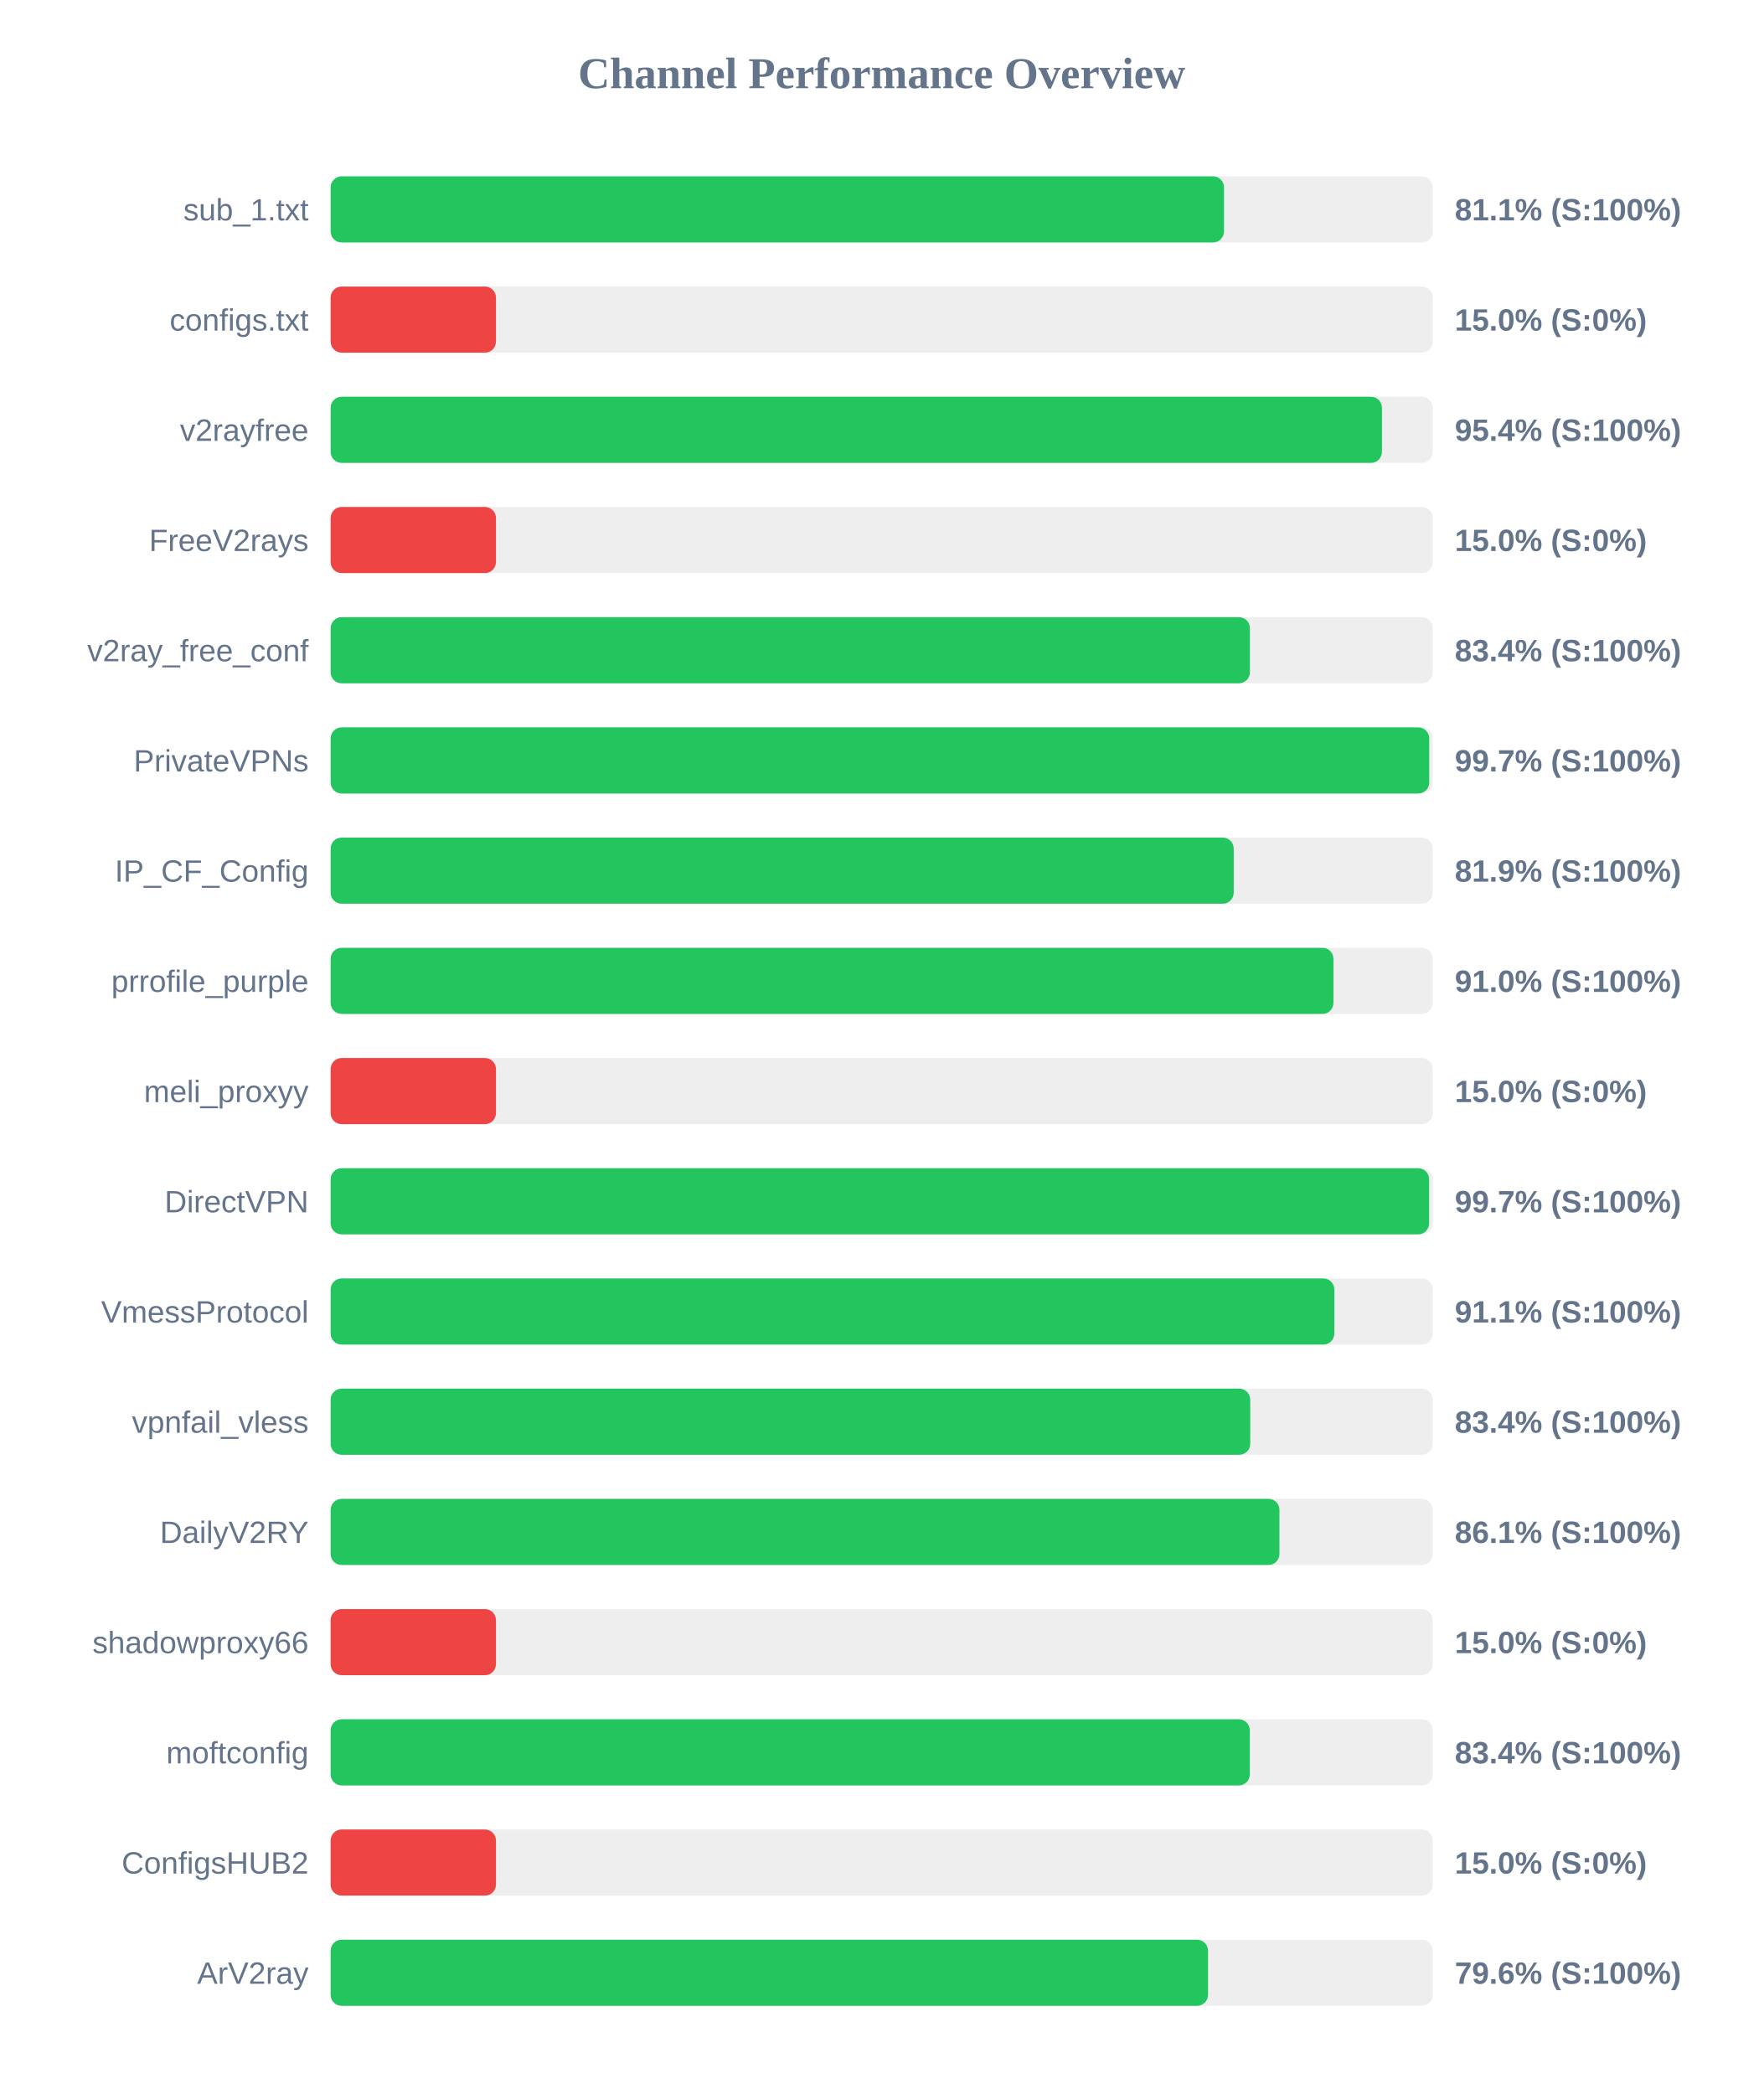
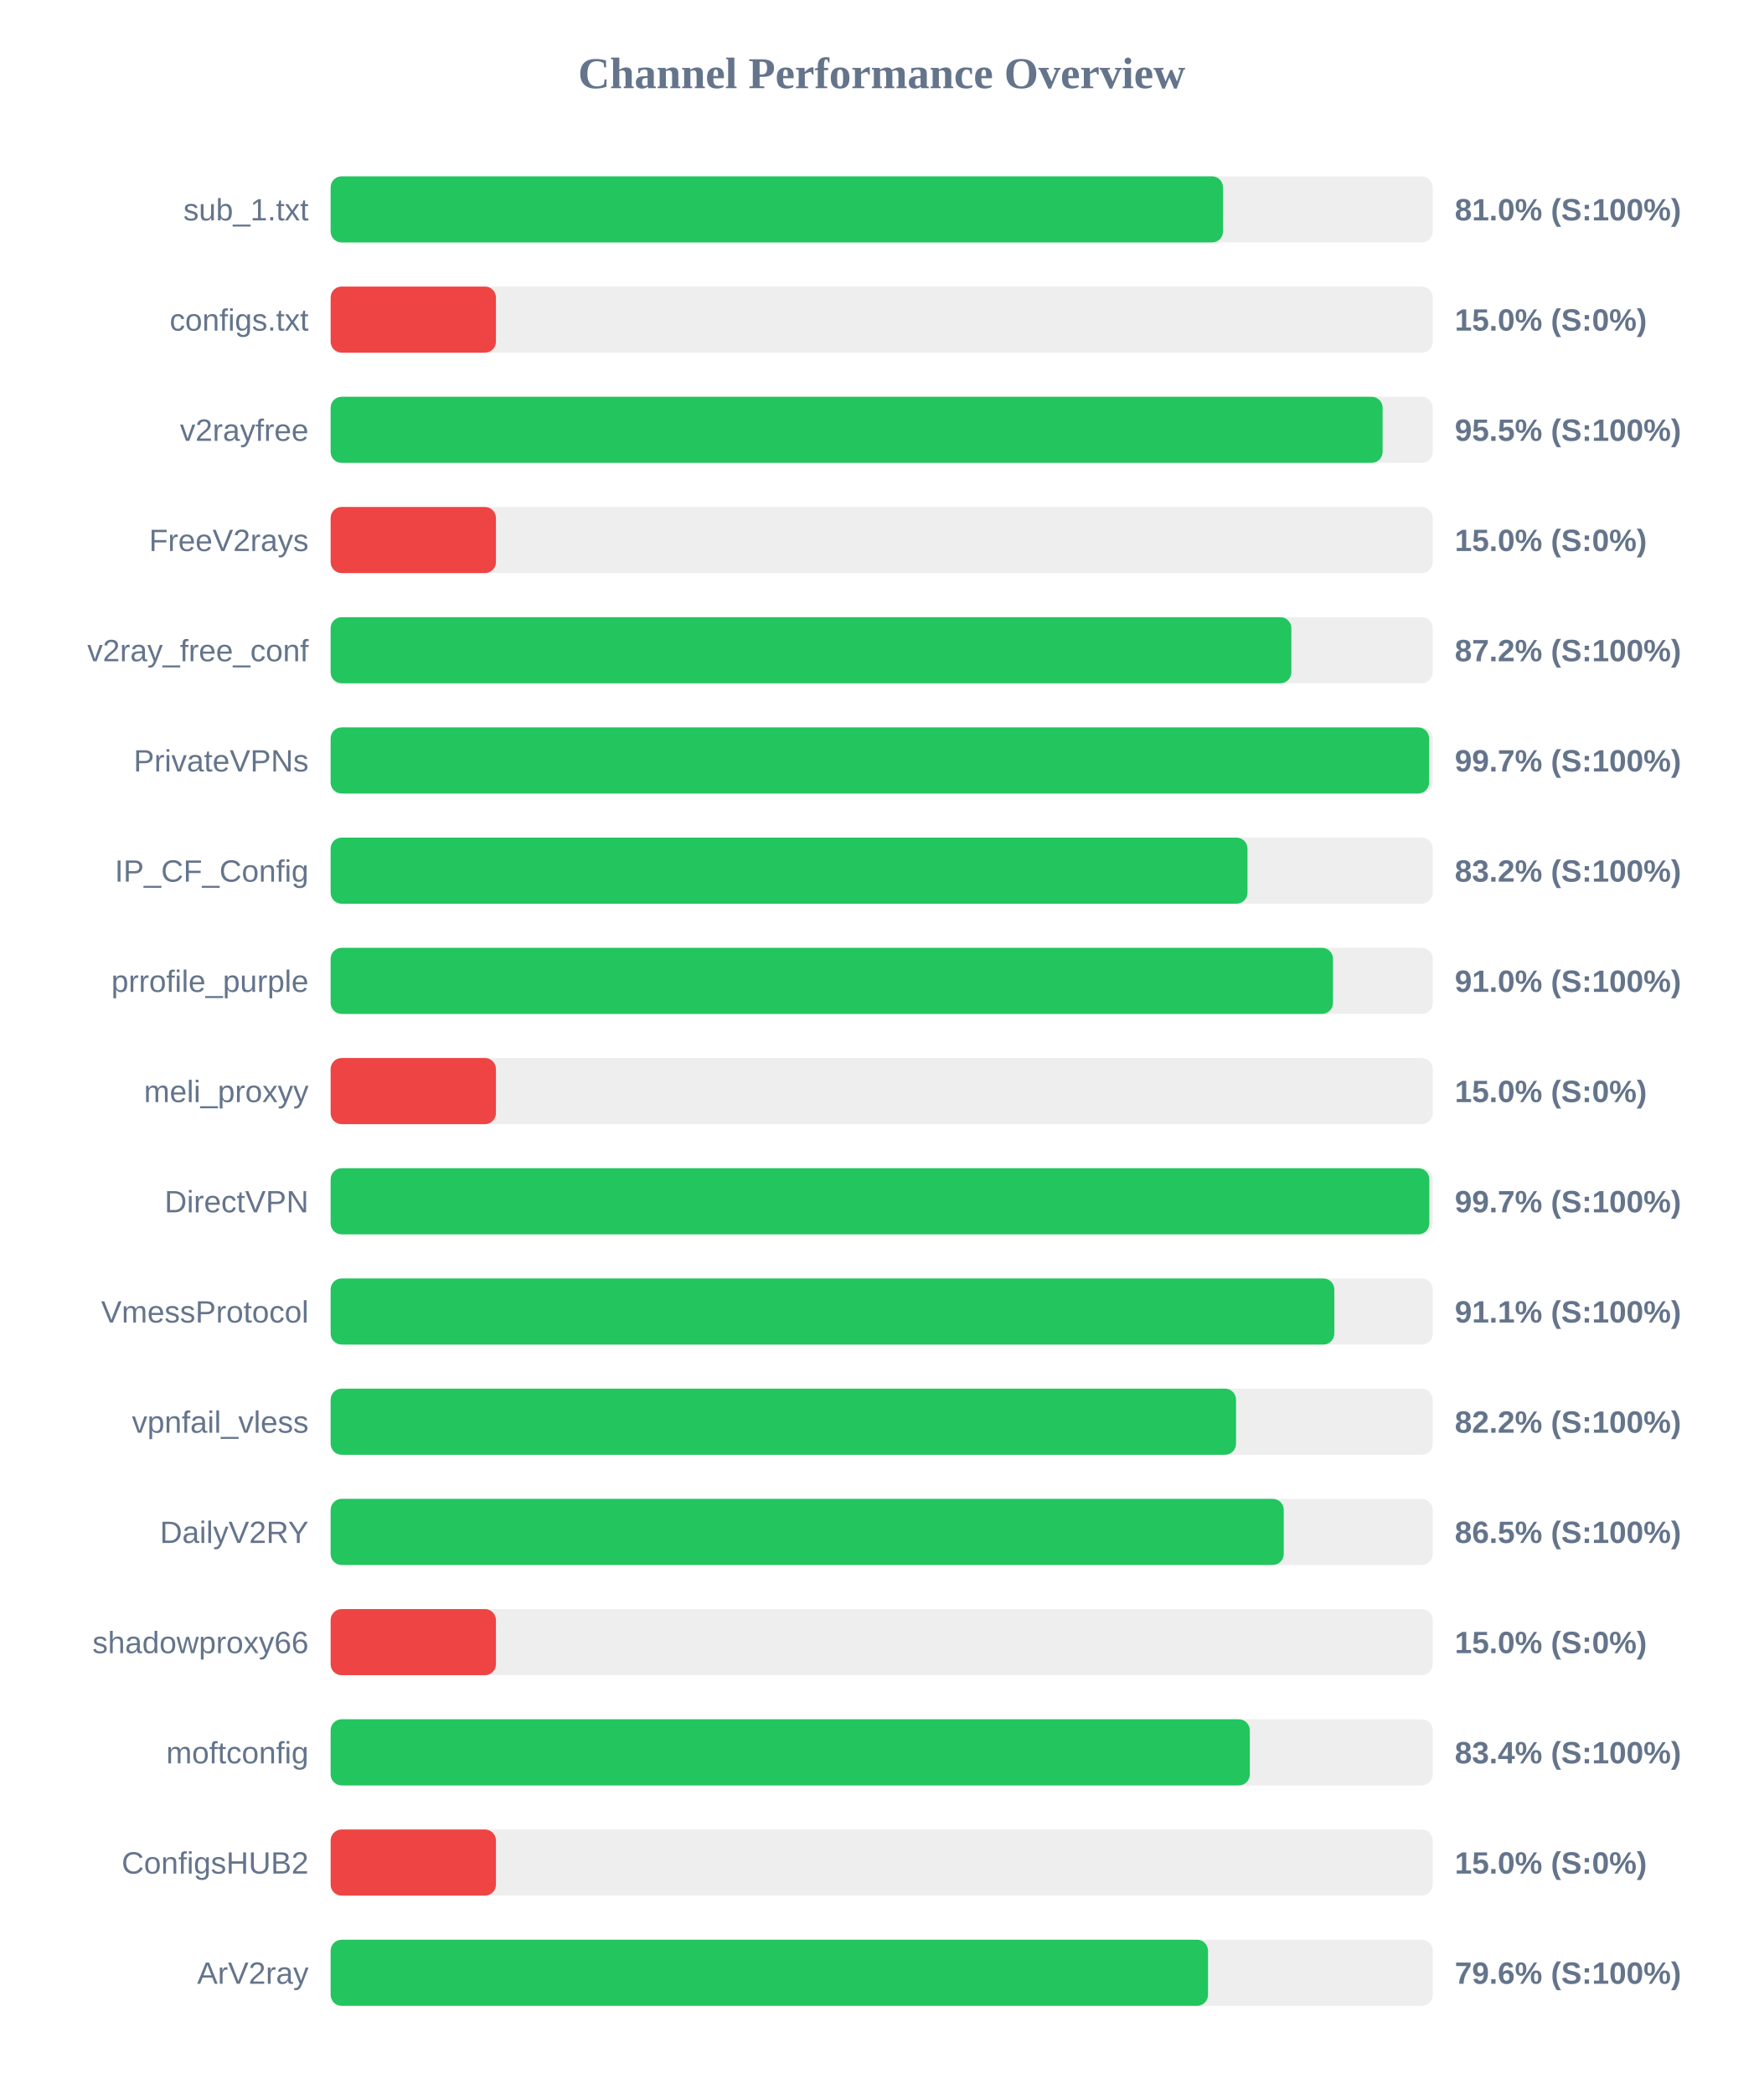
<svg xmlns="http://www.w3.org/2000/svg" width="800" height="950" version="1.1">
  <style>
        .row { font: 14px Arial; fill: #64748b; }
        .score { font: bold 14px Arial; fill: #64748b; }
    </style>
  <text x="400" y="40" text-anchor="middle" font-size="20px" font-weight="bold" fill="#64748b">Channel Performance Overview</text>
  <rect x="150" y="80" width="500" height="30" fill="#eee" rx="5" />
-   <rect x="150" y="80" width="405.3" height="30" fill="#22c55e" rx="5" />
+   <rect x="150" y="80" width="404.85" height="30" fill="#22c55e" rx="5" />
  <text x="140" y="100" text-anchor="end" class="row">sub_1.txt</text>
-   <text x="660" y="100" text-anchor="start" class="score">81.1% (S:100%)</text>
+   <text x="660" y="100" text-anchor="start" class="score">81.0% (S:100%)</text>
  <rect x="150" y="130" width="500" height="30" fill="#eee" rx="5" />
  <rect x="150" y="130" width="75.0" height="30" fill="#ef4444" rx="5" />
  <text x="140" y="150" text-anchor="end" class="row">configs.txt</text>
  <text x="660" y="150" text-anchor="start" class="score">15.0% (S:0%)</text>
  <rect x="150" y="180" width="500" height="30" fill="#eee" rx="5" />
-   <rect x="150" y="180" width="476.95" height="30" fill="#22c55e" rx="5" />
+   <rect x="150" y="180" width="477.25" height="30" fill="#22c55e" rx="5" />
  <text x="140" y="200" text-anchor="end" class="row">v2rayfree</text>
-   <text x="660" y="200" text-anchor="start" class="score">95.4% (S:100%)</text>
+   <text x="660" y="200" text-anchor="start" class="score">95.5% (S:100%)</text>
  <rect x="150" y="230" width="500" height="30" fill="#eee" rx="5" />
  <rect x="150" y="230" width="75.0" height="30" fill="#ef4444" rx="5" />
  <text x="140" y="250" text-anchor="end" class="row">FreeV2rays</text>
  <text x="660" y="250" text-anchor="start" class="score">15.0% (S:0%)</text>
  <rect x="150" y="280" width="500" height="30" fill="#eee" rx="5" />
-   <rect x="150" y="280" width="417.05" height="30" fill="#22c55e" rx="5" />
+   <rect x="150" y="280" width="435.85" height="30" fill="#22c55e" rx="5" />
  <text x="140" y="300" text-anchor="end" class="row">v2ray_free_conf</text>
-   <text x="660" y="300" text-anchor="start" class="score">83.4% (S:100%)</text>
+   <text x="660" y="300" text-anchor="start" class="score">87.2% (S:100%)</text>
  <rect x="150" y="330" width="500" height="30" fill="#eee" rx="5" />
-   <rect x="150" y="330" width="498.4" height="30" fill="#22c55e" rx="5" />
+   <rect x="150" y="330" width="498.35" height="30" fill="#22c55e" rx="5" />
  <text x="140" y="350" text-anchor="end" class="row">PrivateVPNs</text>
  <text x="660" y="350" text-anchor="start" class="score">99.7% (S:100%)</text>
  <rect x="150" y="380" width="500" height="30" fill="#eee" rx="5" />
-   <rect x="150" y="380" width="409.7" height="30" fill="#22c55e" rx="5" />
+   <rect x="150" y="380" width="415.95" height="30" fill="#22c55e" rx="5" />
  <text x="140" y="400" text-anchor="end" class="row">IP_CF_Config</text>
-   <text x="660" y="400" text-anchor="start" class="score">81.9% (S:100%)</text>
+   <text x="660" y="400" text-anchor="start" class="score">83.2% (S:100%)</text>
  <rect x="150" y="430" width="500" height="30" fill="#eee" rx="5" />
-   <rect x="150" y="430" width="454.95" height="30" fill="#22c55e" rx="5" />
+   <rect x="150" y="430" width="454.75" height="30" fill="#22c55e" rx="5" />
  <text x="140" y="450" text-anchor="end" class="row">prrofile_purple</text>
  <text x="660" y="450" text-anchor="start" class="score">91.0% (S:100%)</text>
  <rect x="150" y="480" width="500" height="30" fill="#eee" rx="5" />
  <rect x="150" y="480" width="75.0" height="30" fill="#ef4444" rx="5" />
  <text x="140" y="500" text-anchor="end" class="row">meli_proxyy</text>
  <text x="660" y="500" text-anchor="start" class="score">15.0% (S:0%)</text>
  <rect x="150" y="530" width="500" height="30" fill="#eee" rx="5" />
-   <rect x="150" y="530" width="498.35" height="30" fill="#22c55e" rx="5" />
+   <rect x="150" y="530" width="498.45" height="30" fill="#22c55e" rx="5" />
  <text x="140" y="550" text-anchor="end" class="row">DirectVPN</text>
  <text x="660" y="550" text-anchor="start" class="score">99.7% (S:100%)</text>
  <rect x="150" y="580" width="500" height="30" fill="#eee" rx="5" />
  <rect x="150" y="580" width="455.35" height="30" fill="#22c55e" rx="5" />
  <text x="140" y="600" text-anchor="end" class="row">VmessProtocol</text>
  <text x="660" y="600" text-anchor="start" class="score">91.1% (S:100%)</text>
  <rect x="150" y="630" width="500" height="30" fill="#eee" rx="5" />
-   <rect x="150" y="630" width="417.2" height="30" fill="#22c55e" rx="5" />
+   <rect x="150" y="630" width="410.75" height="30" fill="#22c55e" rx="5" />
  <text x="140" y="650" text-anchor="end" class="row">vpnfail_vless</text>
-   <text x="660" y="650" text-anchor="start" class="score">83.4% (S:100%)</text>
+   <text x="660" y="650" text-anchor="start" class="score">82.2% (S:100%)</text>
  <rect x="150" y="680" width="500" height="30" fill="#eee" rx="5" />
-   <rect x="150" y="680" width="430.45" height="30" fill="#22c55e" rx="5" />
+   <rect x="150" y="680" width="432.4" height="30" fill="#22c55e" rx="5" />
  <text x="140" y="700" text-anchor="end" class="row">DailyV2RY</text>
-   <text x="660" y="700" text-anchor="start" class="score">86.1% (S:100%)</text>
+   <text x="660" y="700" text-anchor="start" class="score">86.5% (S:100%)</text>
  <rect x="150" y="730" width="500" height="30" fill="#eee" rx="5" />
  <rect x="150" y="730" width="75.0" height="30" fill="#ef4444" rx="5" />
  <text x="140" y="750" text-anchor="end" class="row">shadowproxy66</text>
  <text x="660" y="750" text-anchor="start" class="score">15.0% (S:0%)</text>
  <rect x="150" y="780" width="500" height="30" fill="#eee" rx="5" />
  <rect x="150" y="780" width="417.0" height="30" fill="#22c55e" rx="5" />
  <text x="140" y="800" text-anchor="end" class="row">moftconfig</text>
  <text x="660" y="800" text-anchor="start" class="score">83.4% (S:100%)</text>
  <rect x="150" y="830" width="500" height="30" fill="#eee" rx="5" />
  <rect x="150" y="830" width="75.0" height="30" fill="#ef4444" rx="5" />
  <text x="140" y="850" text-anchor="end" class="row">ConfigsHUB2</text>
  <text x="660" y="850" text-anchor="start" class="score">15.0% (S:0%)</text>
  <rect x="150" y="880" width="500" height="30" fill="#eee" rx="5" />
  <rect x="150" y="880" width="398.05" height="30" fill="#22c55e" rx="5" />
  <text x="140" y="900" text-anchor="end" class="row">ArV2ray</text>
  <text x="660" y="900" text-anchor="start" class="score">79.6% (S:100%)</text>
</svg>
